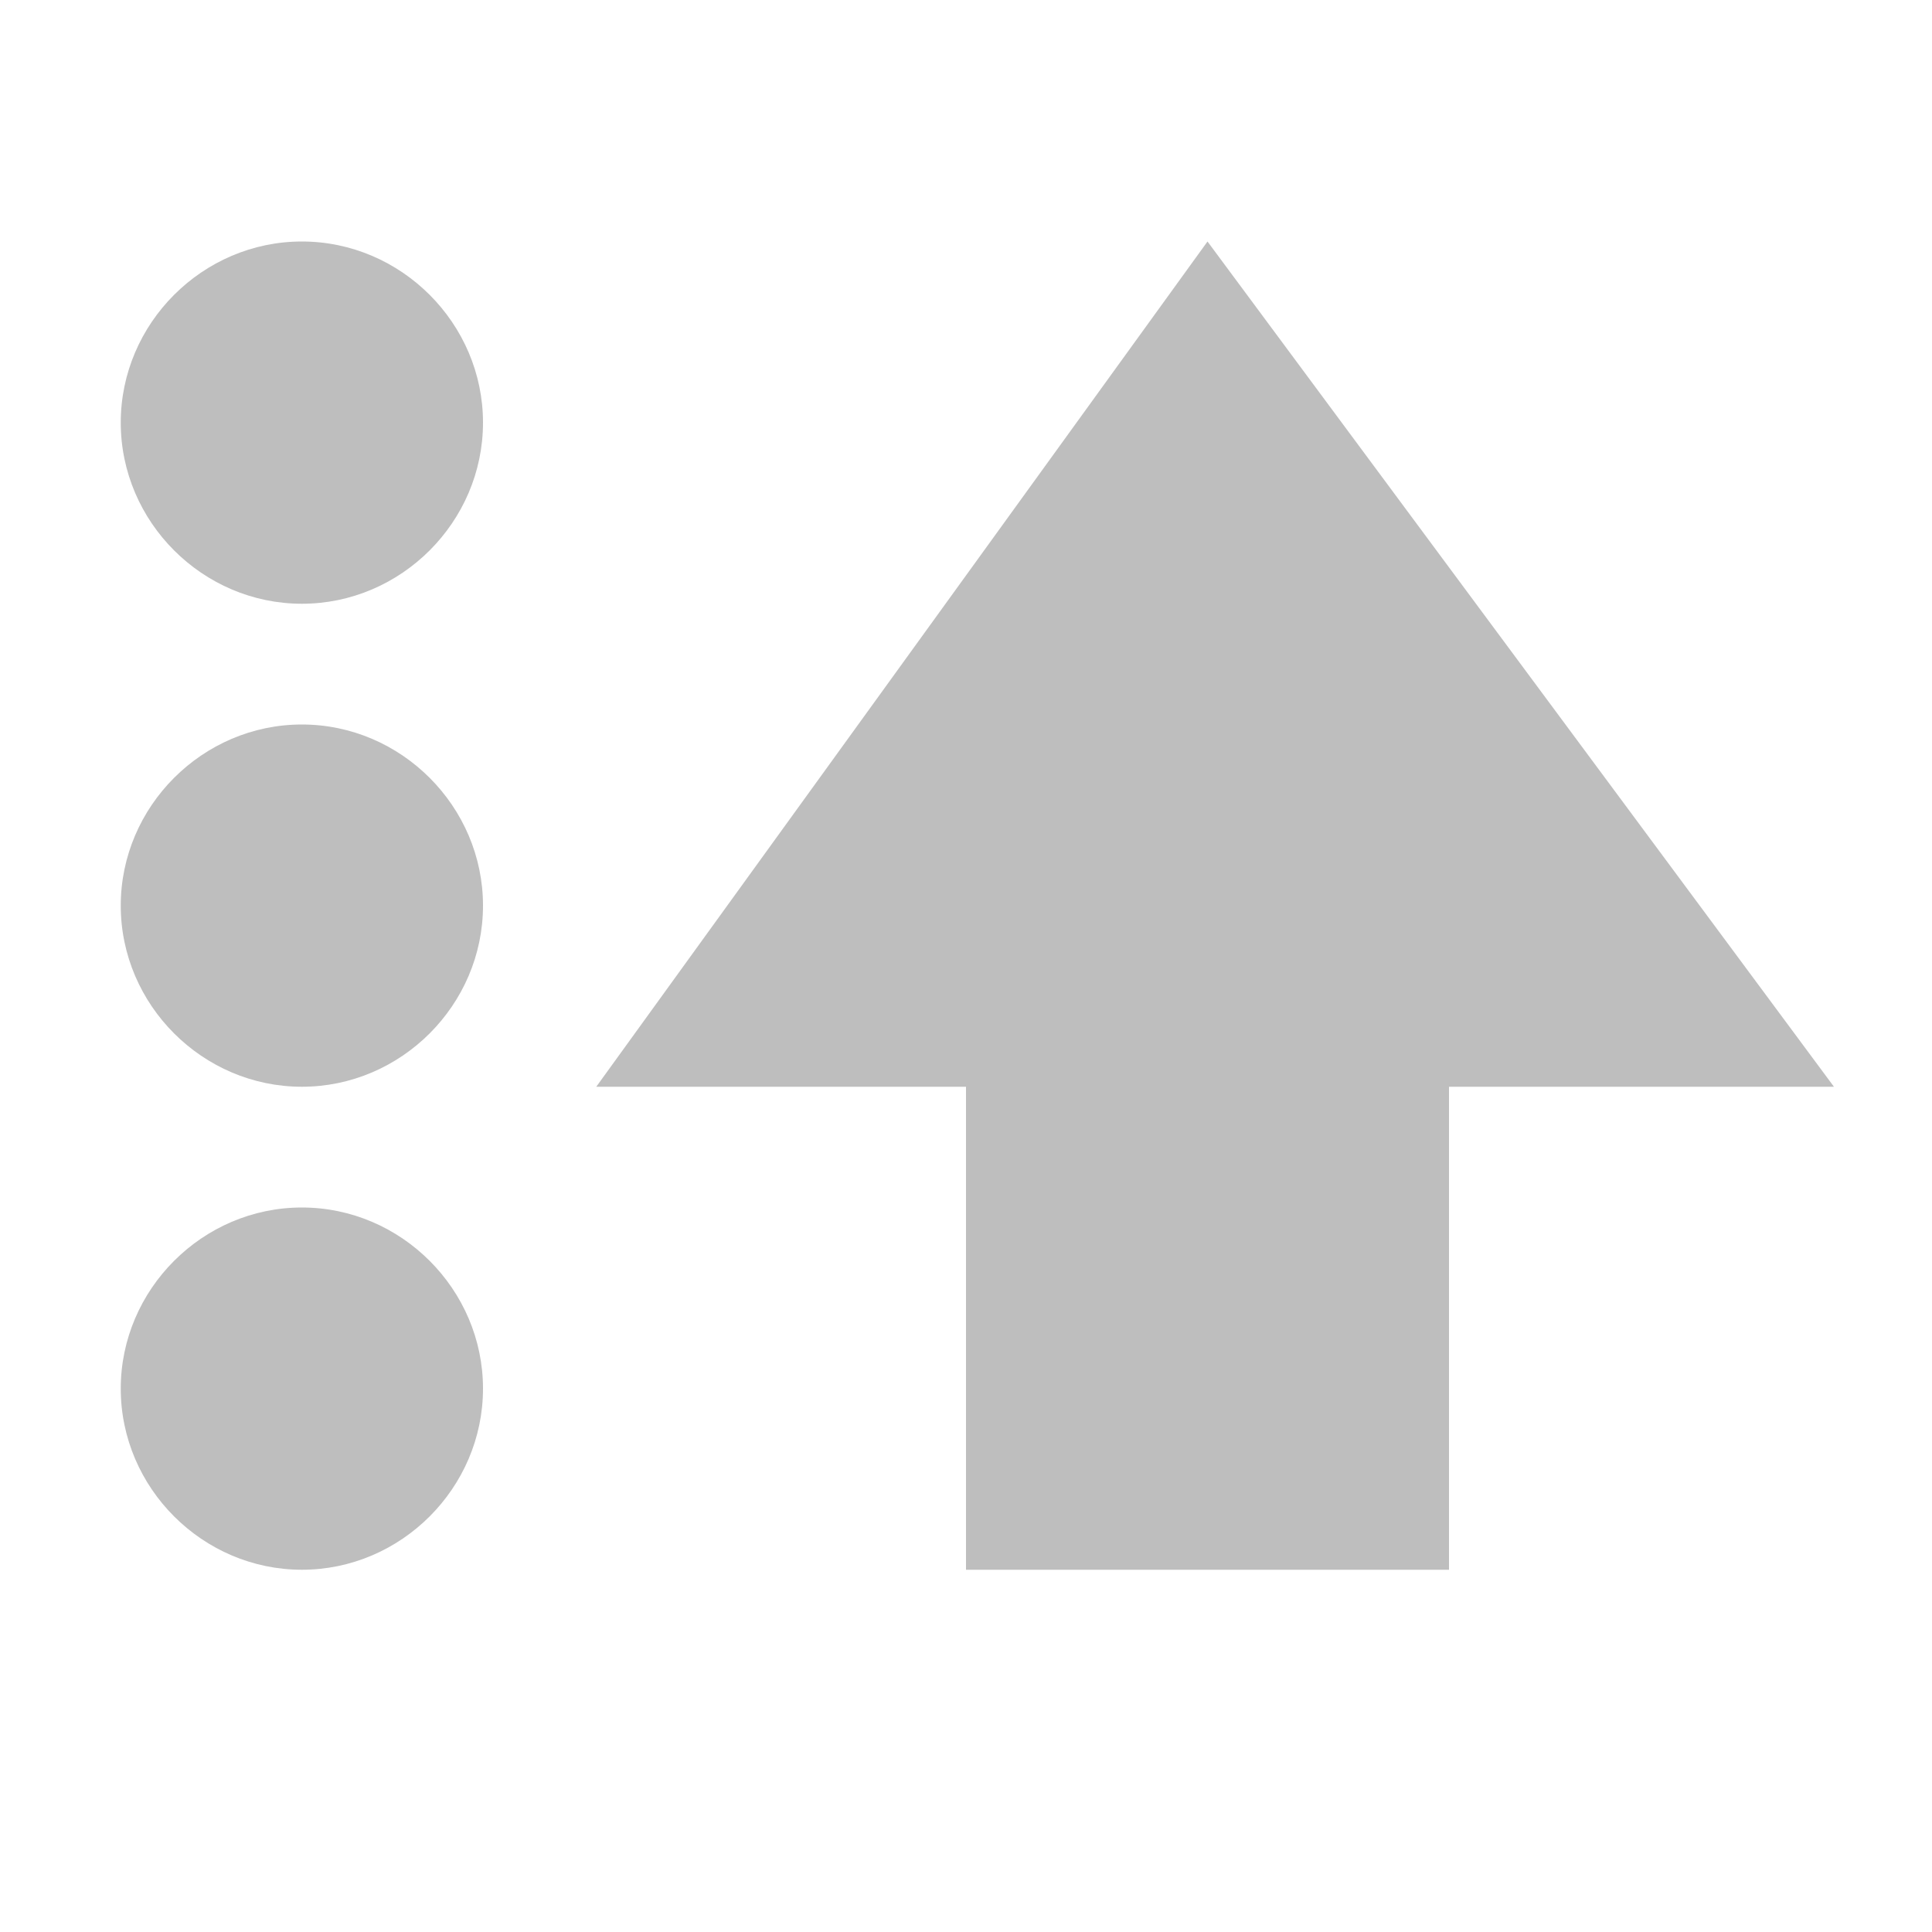
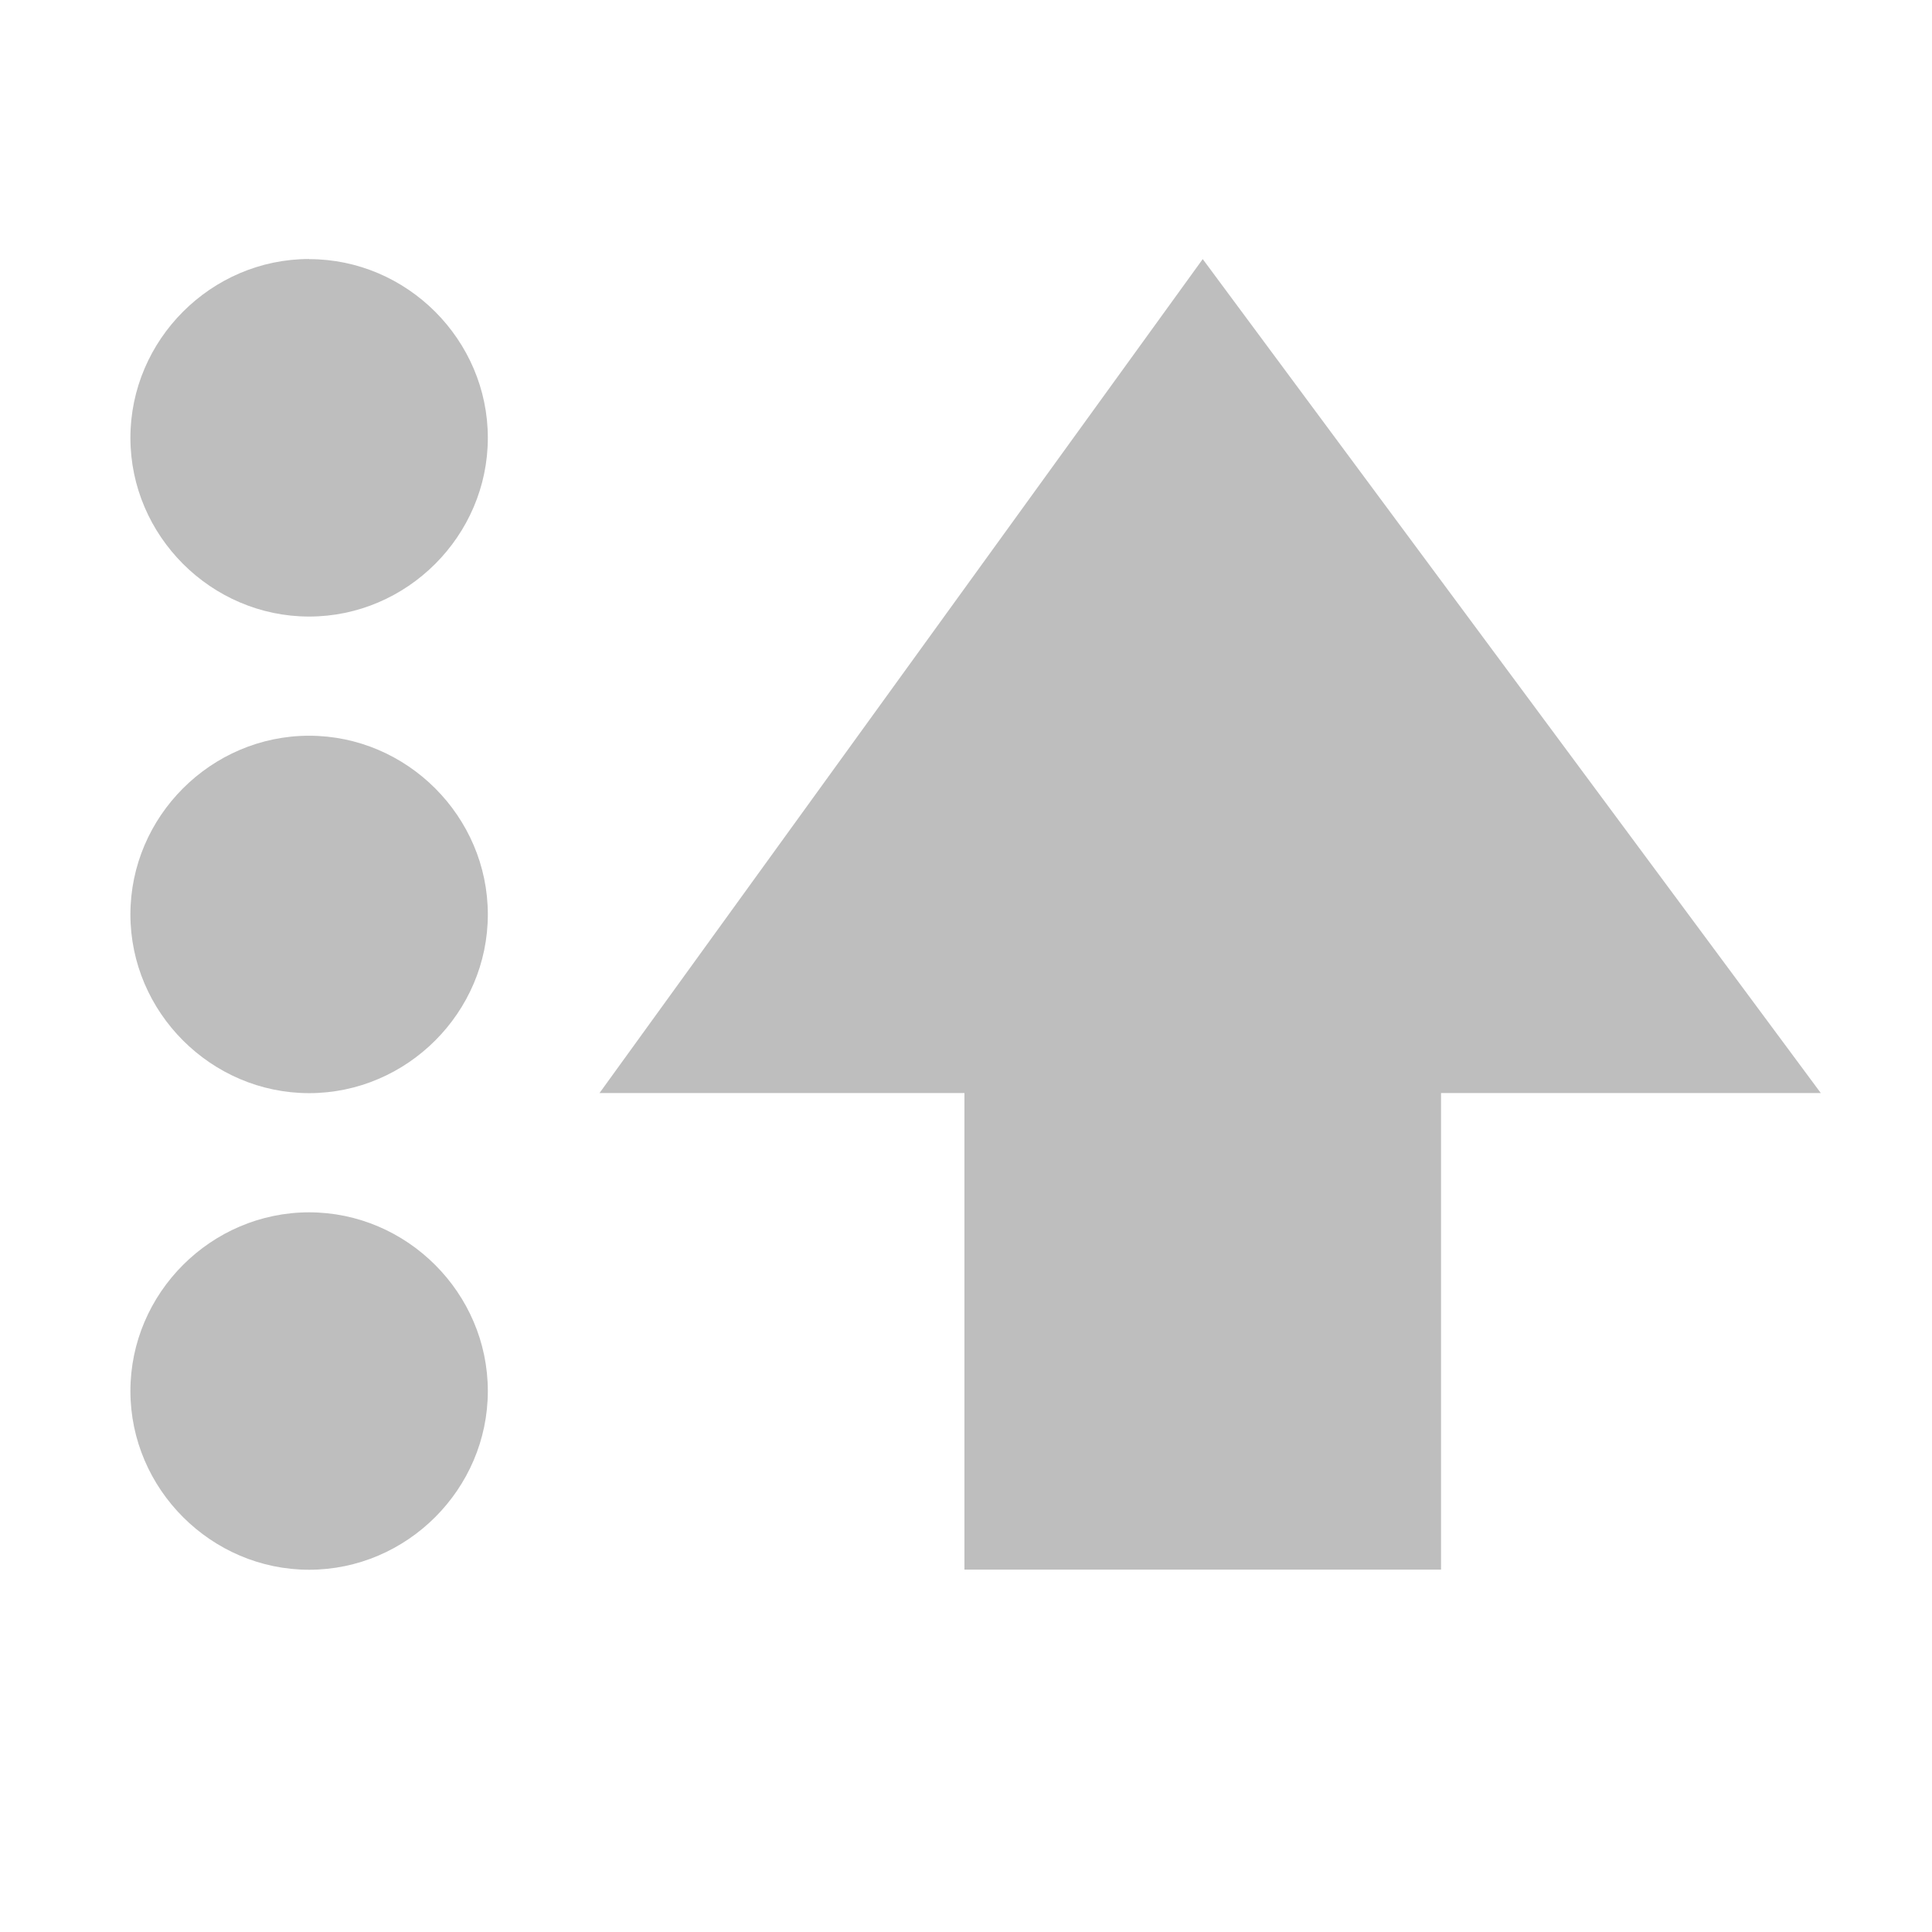
- <svg xmlns="http://www.w3.org/2000/svg" viewBox="0 0 16 16">
+ <svg xmlns="http://www.w3.org/2000/svg" viewBox="0 0 16 16" id="svg3371" version="1.1">
  <defs id="defs3051">
    <style type="text/css" id="current-color-scheme">
      .ColorScheme-Text {
        color:#bebebe;
      }
      </style>
  </defs>
-   <path style="fill:currentColor;fill-opacity:1;stroke:none" class="ColorScheme-Text" d="M 2.5 2 C 1.678 2 1 2.678 1 3.5 C 1 4.322 1.678 5 2.5 5 C 3.322 5 4 4.322 4 3.5 C 4 2.678 3.322 2 2.5 2 z M 10 2 L 4.938 9 L 8 9 L 8 13 L 12 13 L 12 9 L 15.188 9 L 10 2 z M 2.5 6 C 1.678 6 1 6.678 1 7.5 C 1 8.322 1.678 9 2.5 9 C 3.322 9 4 8.322 4 7.5 C 4 6.678 3.322 6 2.5 6 z M 2.5 10 C 1.678 10 1 10.678 1 11.5 C 1 12.322 1.678 13 2.5 13 C 3.322 13 4 12.322 4 11.5 C 4 10.678 3.322 10 2.5 10 z " />
+   <path style="color:#bebebe;fill:currentColor;fill-opacity:1;stroke:none" class="ColorScheme-Text" d="M 2.56,2.145 C 1.749,2.145 1.08,2.814 1.08,3.626 c 0,0.811 0.669,1.48 1.48,1.48 0.811,0 1.48,-0.669 1.48,-1.48 0,-0.811 -0.669,-1.48 -1.48,-1.48 z m 7.401,0 -4.996,6.907 3.022,0 0,3.947 3.947,0 0,-3.947 3.145,0 -5.119,-6.907 z M 2.56,6.093 C 1.749,6.093 1.08,6.761 1.08,7.573 c 0,0.811 0.669,1.48 1.48,1.48 0.811,0 1.48,-0.669 1.48,-1.48 0,-0.811 -0.669,-1.48 -1.48,-1.48 z m 0,3.947 C 1.749,10.04 1.08,10.708 1.08,11.52 1.08,12.331 1.749,13 2.56,13 c 0.811,0 1.48,-0.669 1.48,-1.48 0,-0.811 -0.669,-1.48 -1.48,-1.48 z" id="path3375" />
</svg>
